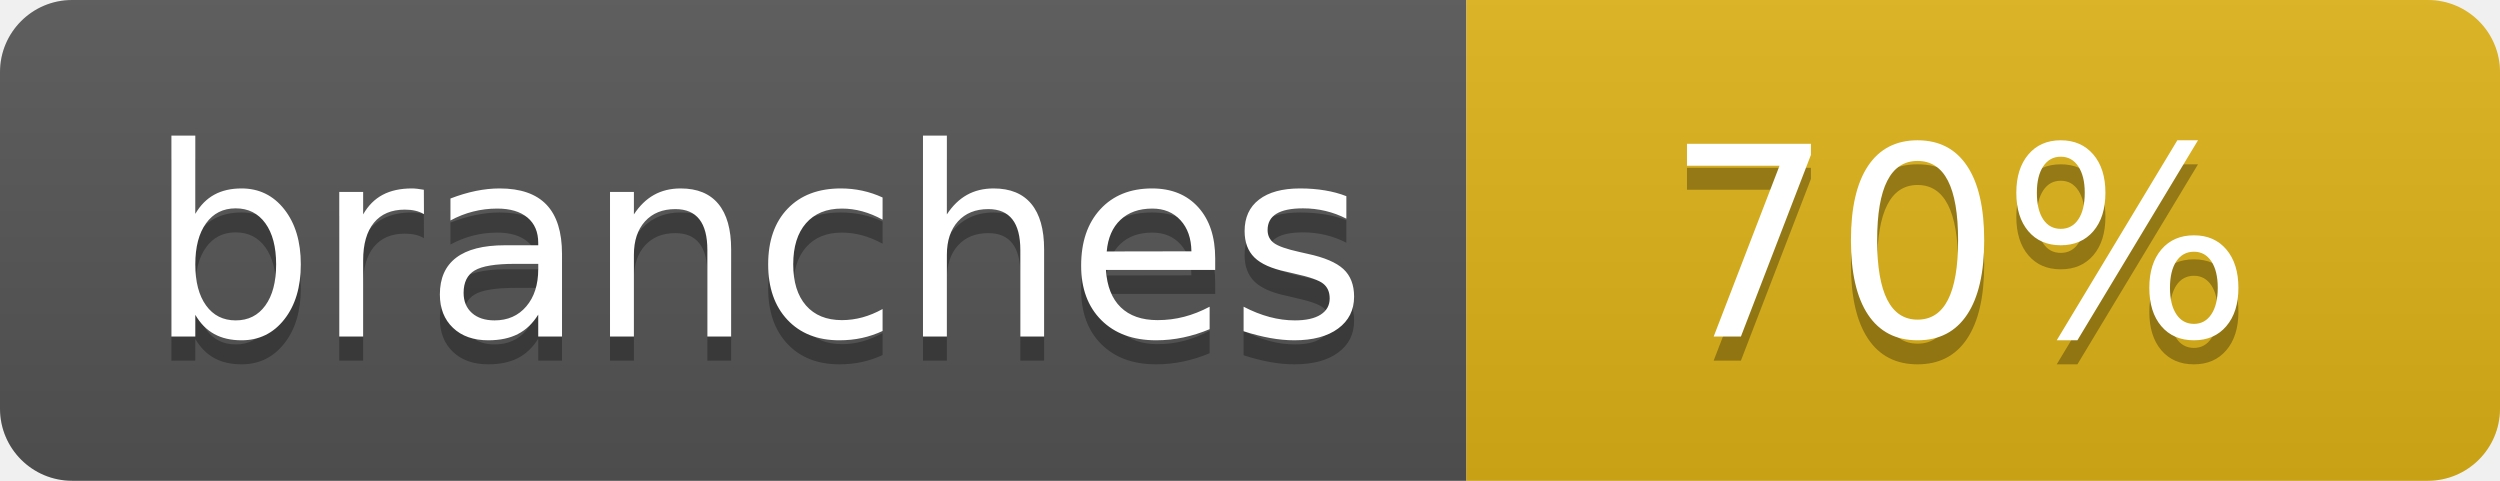
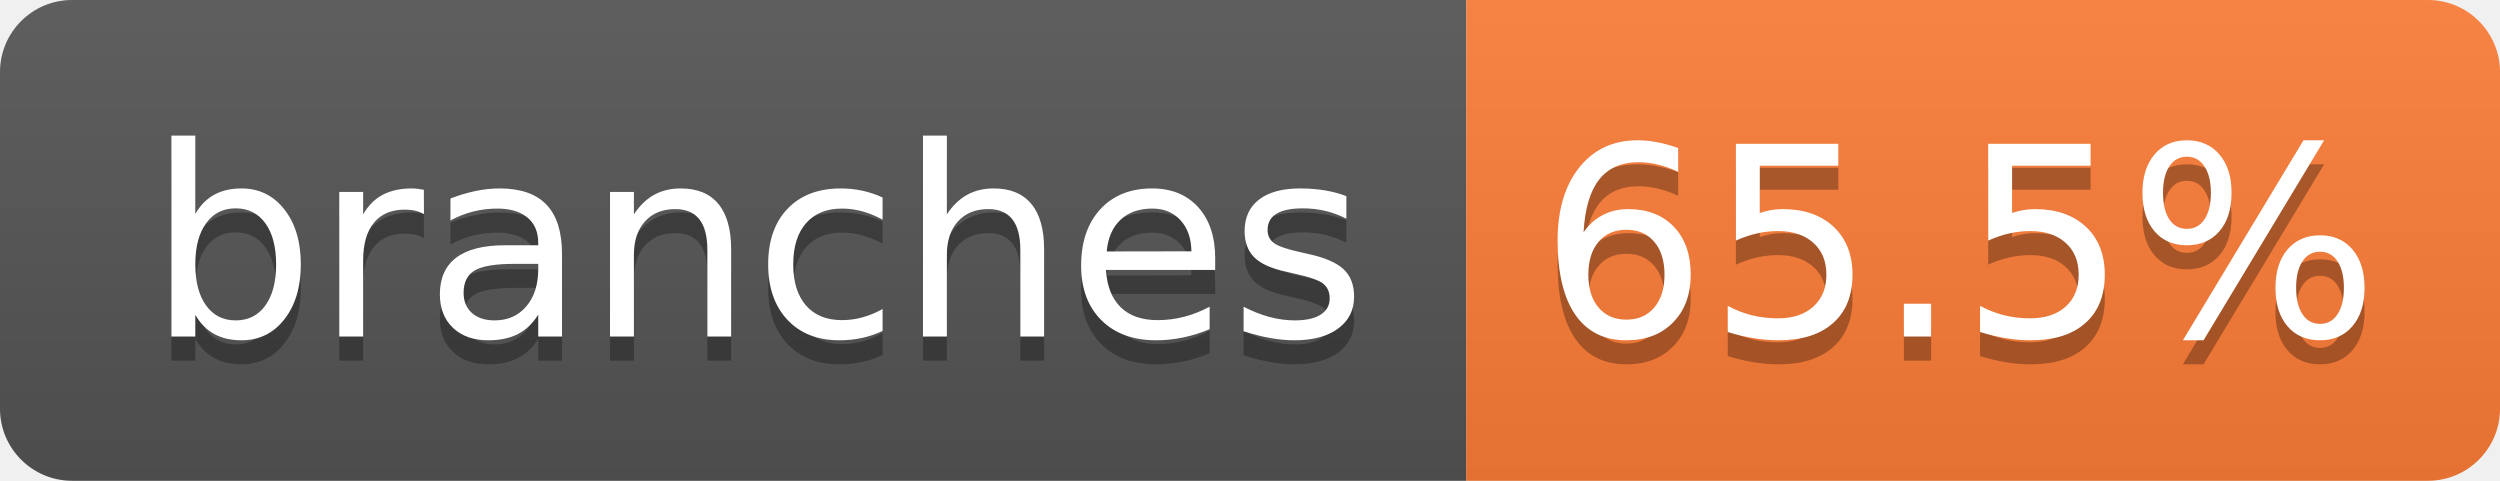
- <svg xmlns="http://www.w3.org/2000/svg" width="104" height="20" role="img" aria-label="branches: 70%">
+ <svg xmlns="http://www.w3.org/2000/svg" width="104" height="20" role="img" aria-label="branches: 65.5%">
  <linearGradient id="s" x2="0" y2="100%">
    <stop offset="0" stop-color="#bbb" stop-opacity=".1" />
    <stop offset="1" stop-opacity=".1" />
  </linearGradient>
  <clipPath id="r">
    <rect width="104" height="20" rx="3" fill="#fff" />
  </clipPath>
  <g clip-path="url(#r)">
    <rect width="61" height="20" fill="#555" />
-     <rect x="61" width="43" height="20" fill="#dfb317" />
+     <rect x="61" width="43" height="20" fill="#fe7d37" />
    <rect width="104" height="20" fill="url(#s)" />
  </g>
  <g fill="#fff" text-anchor="middle" font-family="Verdana,Geneva,DejaVu Sans,sans-serif" text-rendering="geometricPrecision" font-size="110">
    <text aria-hidden="true" x="315" y="150" fill="#010101" fill-opacity=".3" transform="scale(.1)" textLength="510">branches</text>
    <text x="315" y="140" transform="scale(.1)" fill="#fff" textLength="510">branches</text>
-     <text aria-hidden="true" x="815" y="150" fill="#010101" fill-opacity=".3" transform="scale(.1)" textLength="250">70%</text>
-     <text x="815" y="140" transform="scale(.1)" fill="#fff" textLength="250">70%</text>
+     <text aria-hidden="true" x="815" y="150" fill="#010101" fill-opacity=".3" transform="scale(.1)" textLength="330">65.5%</text>
+     <text x="815" y="140" transform="scale(.1)" fill="#fff" textLength="330">65.5%</text>
  </g>
</svg>
